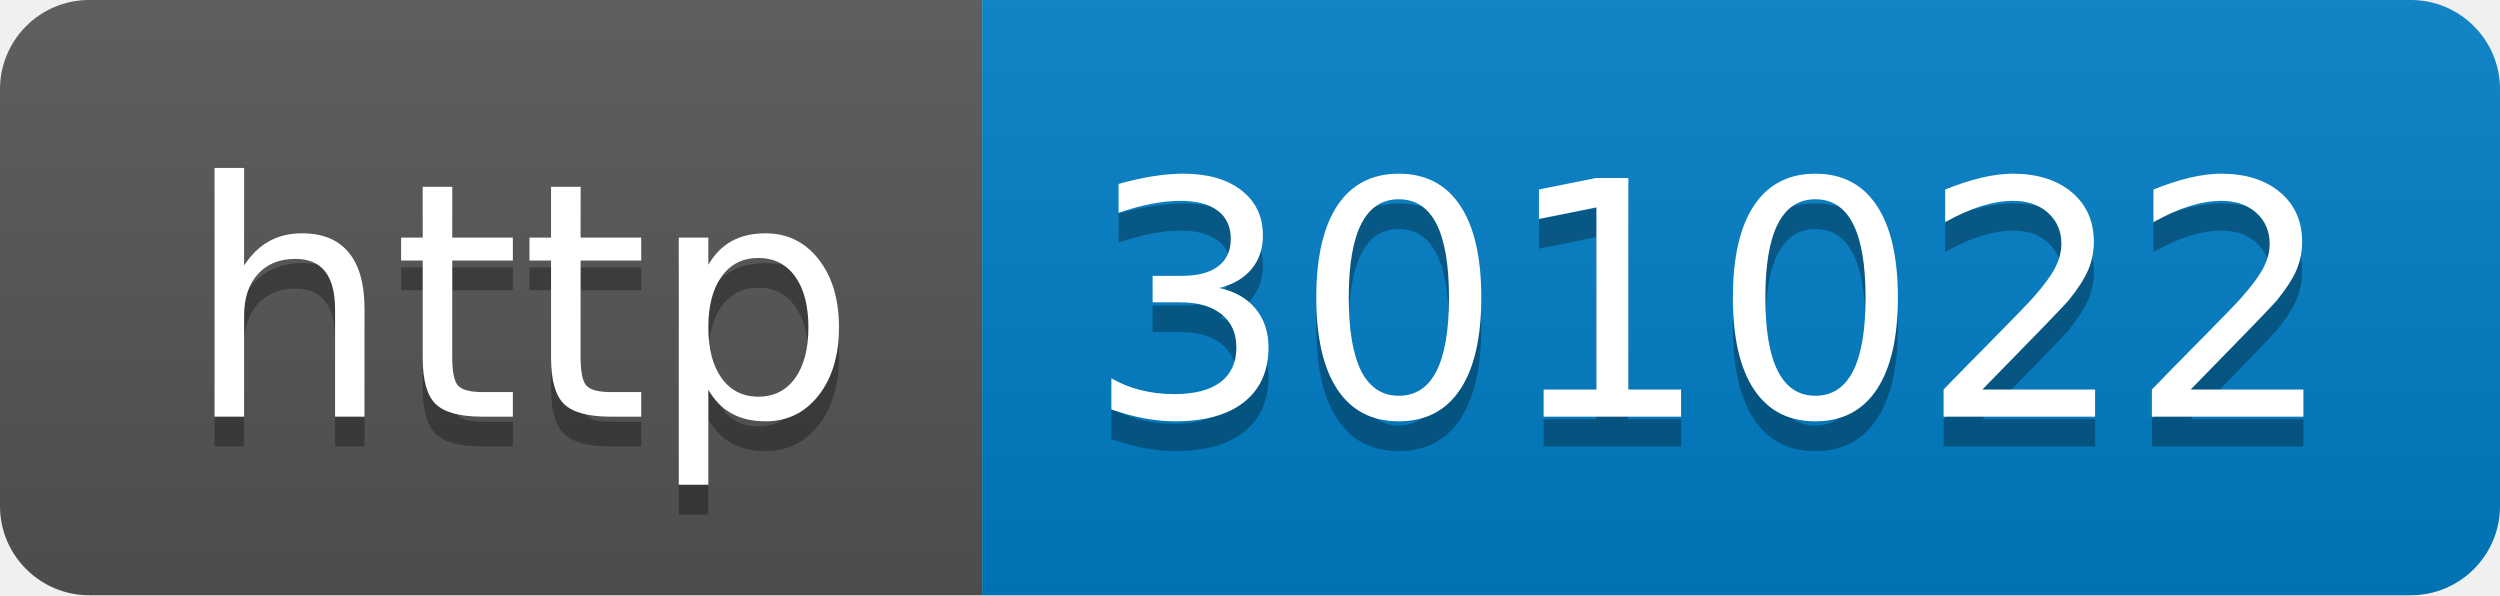
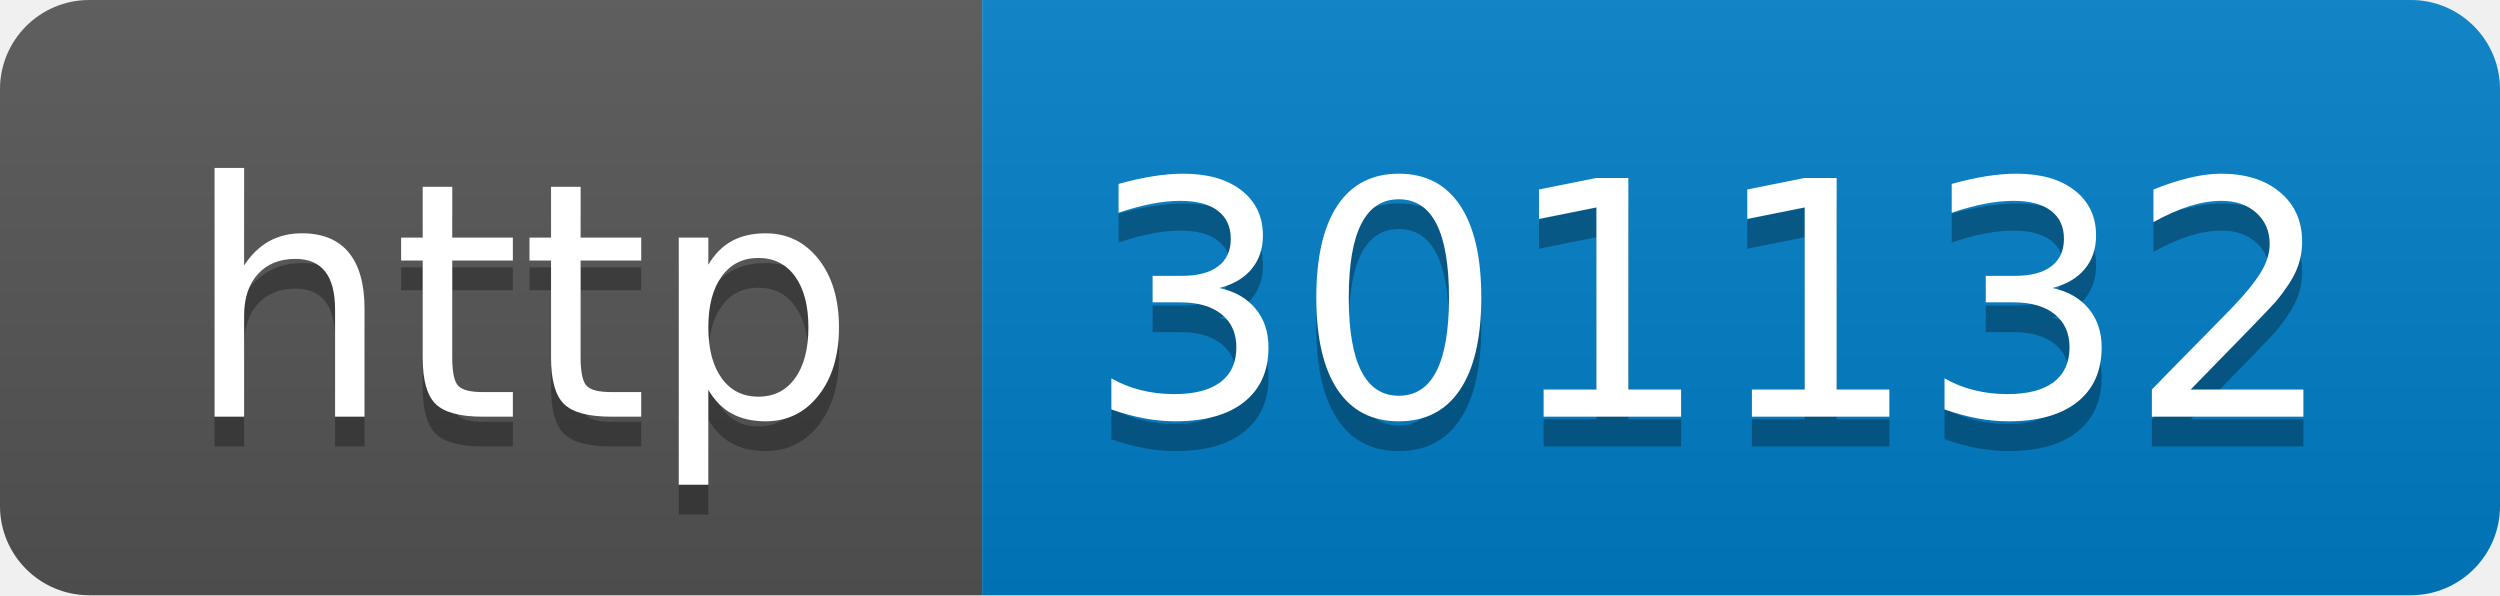
- <svg xmlns="http://www.w3.org/2000/svg" width="84" height="20" role="img" aria-label="http: 301022">
+ <svg xmlns="http://www.w3.org/2000/svg" width="84" height="20" role="img" aria-label="http: 301132">
  <linearGradient id="s" x2="0" y2="100%">
    <stop offset="0" stop-color="#bbb" stop-opacity=".1" />
    <stop offset="1" stop-opacity=".1" />
  </linearGradient>
  <clipPath id="r">
    <rect width="84" height="20" rx="3" fill="#fff" />
  </clipPath>
  <g clip-path="url(#r)">
    <rect width="33" height="20" fill="#555" />
    <rect x="33" width="51" height="20" fill="#007ec6" />
    <rect width="84" height="20" fill="url(#s)" />
  </g>
  <g fill="#fff" text-anchor="middle" font-family="Verdana,Geneva,DejaVu Sans,sans-serif" text-rendering="geometricPrecision" font-size="110">
    <text aria-hidden="true" x="175" y="150" fill="#010101" fill-opacity=".3" transform="scale(.1)" textLength="230">http</text>
    <text x="175" y="140" transform="scale(.1)" fill="#fff" textLength="230">http</text>
-     <text aria-hidden="true" x="575" y="150" fill="#010101" fill-opacity=".3" transform="scale(.1)" textLength="410">301022</text>
-     <text x="575" y="140" transform="scale(.1)" fill="#fff" textLength="410">301022</text>
+     <text aria-hidden="true" x="575" y="150" fill="#010101" fill-opacity=".3" transform="scale(.1)" textLength="410">301132</text>
+     <text x="575" y="140" transform="scale(.1)" fill="#fff" textLength="410">301132</text>
  </g>
</svg>
